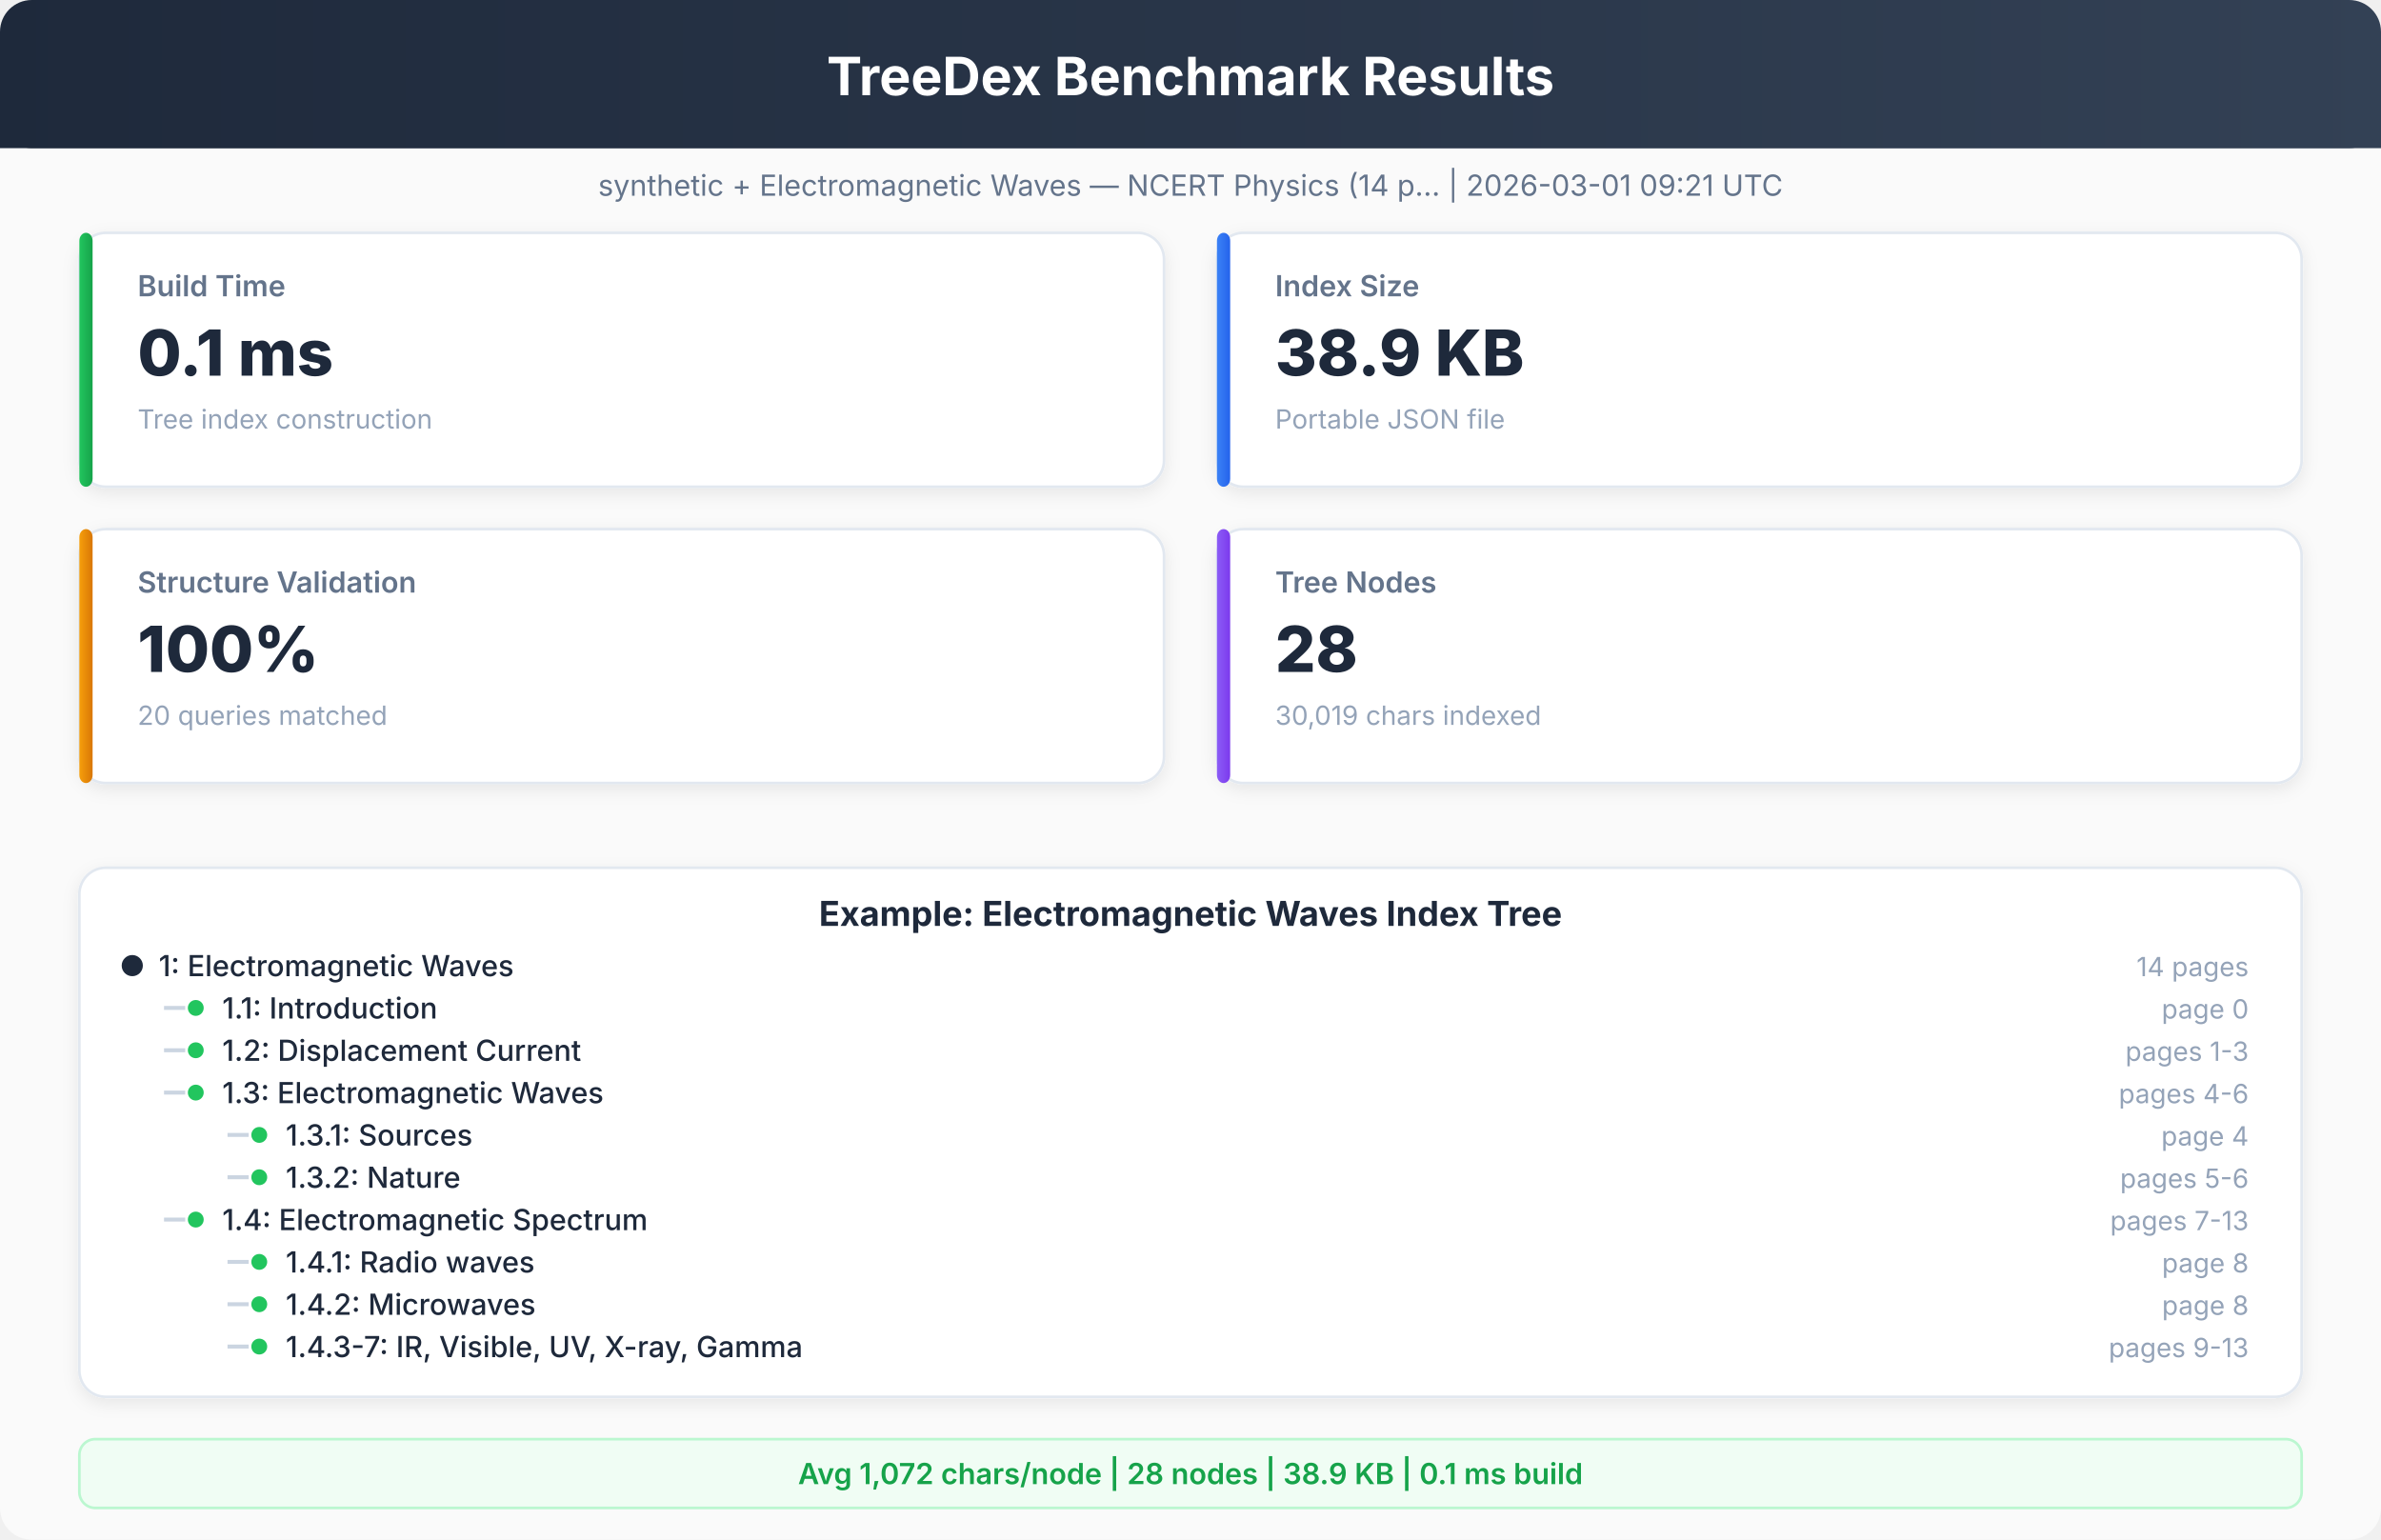
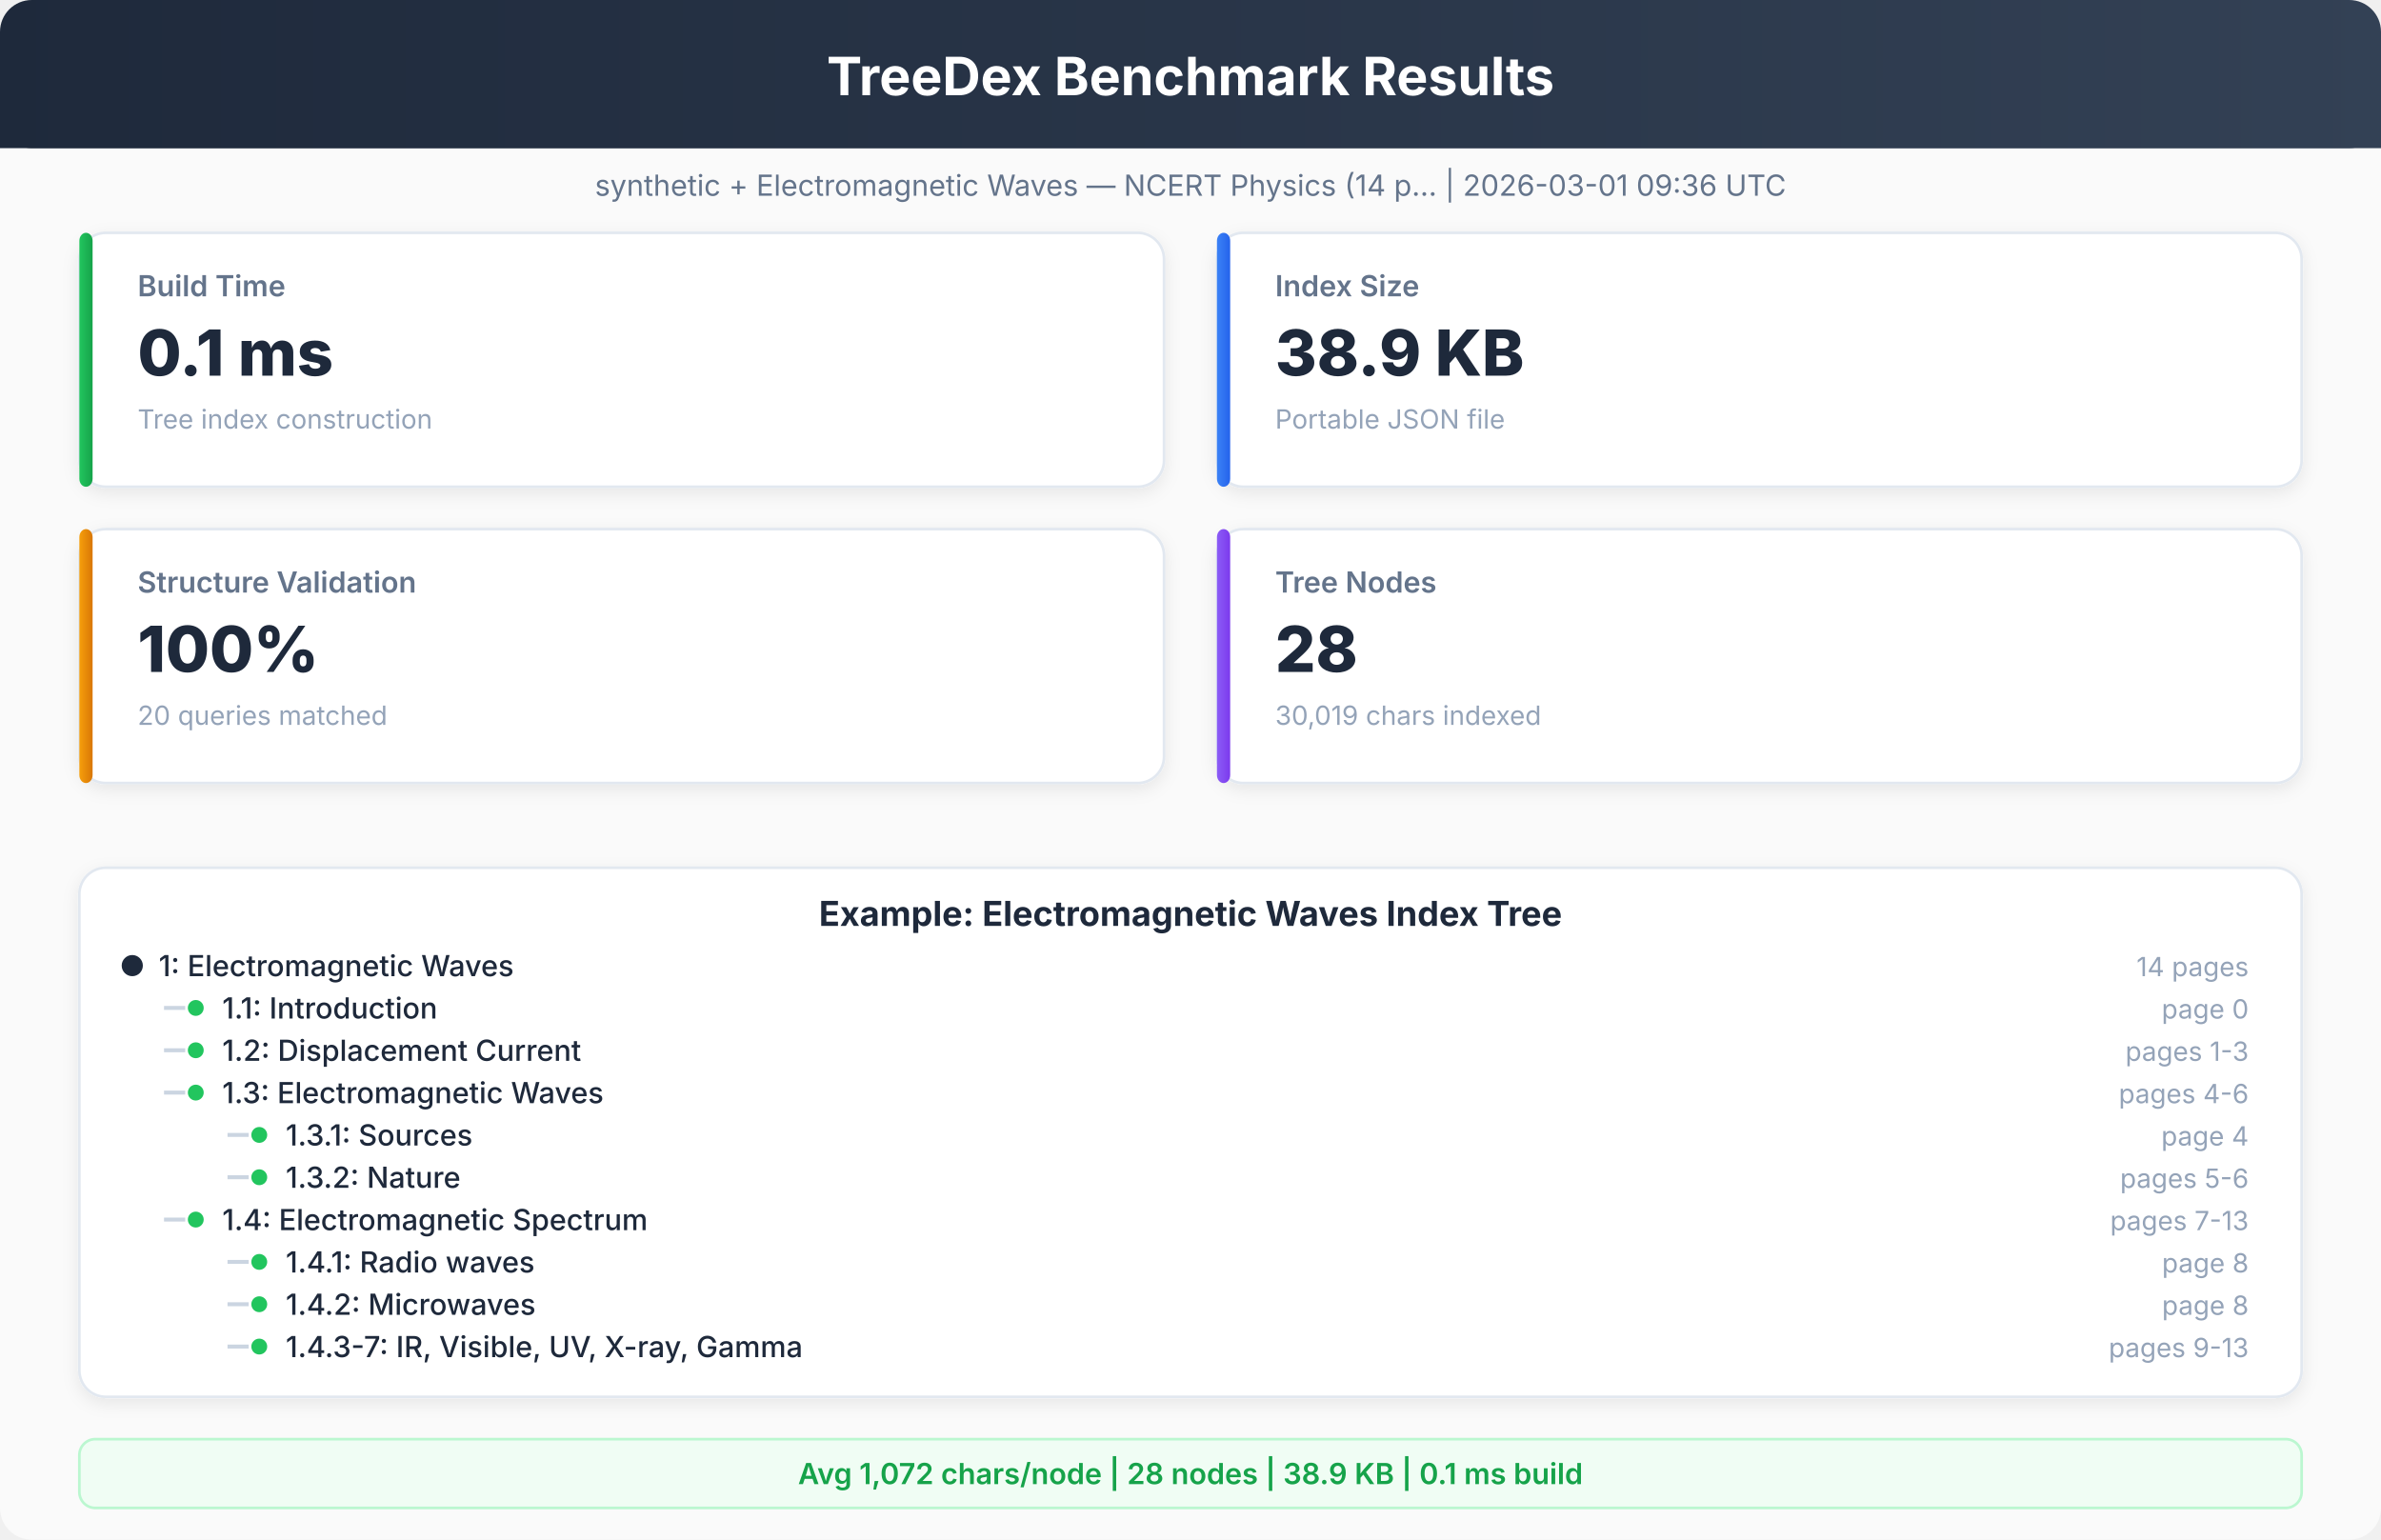
<svg xmlns="http://www.w3.org/2000/svg" viewBox="0 0 900 582" font-family="system-ui, -apple-system, sans-serif">
  <defs>
    <linearGradient id="hdr" x1="0%" y1="0%" x2="100%" y2="0%">
      <stop offset="0%" style="stop-color:#1e293b" />
      <stop offset="100%" style="stop-color:#334155" />
    </linearGradient>
    <linearGradient id="g1" x1="0%" y1="0%" x2="100%" y2="0%">
      <stop offset="0%" style="stop-color:#22c55e" />
      <stop offset="100%" style="stop-color:#16a34a" />
    </linearGradient>
    <linearGradient id="g2" x1="0%" y1="0%" x2="100%" y2="0%">
      <stop offset="0%" style="stop-color:#3b82f6" />
      <stop offset="100%" style="stop-color:#2563eb" />
    </linearGradient>
    <linearGradient id="g3" x1="0%" y1="0%" x2="100%" y2="0%">
      <stop offset="0%" style="stop-color:#f59e0b" />
      <stop offset="100%" style="stop-color:#d97706" />
    </linearGradient>
    <linearGradient id="g4" x1="0%" y1="0%" x2="100%" y2="0%">
      <stop offset="0%" style="stop-color:#8b5cf6" />
      <stop offset="100%" style="stop-color:#7c3aed" />
    </linearGradient>
    <filter id="sh">
      <feDropShadow dx="0" dy="2" stdDeviation="3" flood-opacity="0.08" />
    </filter>
  </defs>
  <rect x="0" y="0" width="900" height="582" rx="12" fill="#fafafa" />
  <rect x="0" y="0" width="900" height="56" rx="12" fill="url(#hdr)" />
  <rect x="0" y="20" width="900" height="36" rx="0" fill="url(#hdr)" />
  <text x="450" y="36" text-anchor="middle" fill="white" font-size="20" font-weight="700">TreeDex Benchmark Results</text>
-   <text x="450" y="74" text-anchor="middle" fill="#64748b" font-size="11" font-weight="400">synthetic + Electromagnetic Waves — NCERT Physics (14 p...  |  2026-03-01 09:21 UTC</text>
+   <text x="450" y="74" text-anchor="middle" fill="#64748b" font-size="11" font-weight="400">synthetic + Electromagnetic Waves — NCERT Physics (14 p...  |  2026-03-01 09:36 UTC</text>
  <rect x="30" y="88" width="410" height="96" rx="10" fill="white" stroke="#e2e8f0" stroke-width="1" filter="url(#sh)" />
  <rect x="30" y="88" width="5" height="96" rx="3" fill="url(#g1)" />
  <text x="52" y="112" text-anchor="start" fill="#64748b" font-size="11" font-weight="600">Build Time</text>
  <text x="52" y="142" text-anchor="start" fill="#1e293b" font-size="24" font-weight="800">0.1 ms</text>
  <text x="52" y="162" text-anchor="start" fill="#94a3b8" font-size="10" font-weight="400">Tree index construction</text>
  <rect x="460" y="88" width="410" height="96" rx="10" fill="white" stroke="#e2e8f0" stroke-width="1" filter="url(#sh)" />
  <rect x="460" y="88" width="5" height="96" rx="3" fill="url(#g2)" />
  <text x="482" y="112" text-anchor="start" fill="#64748b" font-size="11" font-weight="600">Index Size</text>
  <text x="482" y="142" text-anchor="start" fill="#1e293b" font-size="24" font-weight="800">38.9 KB</text>
  <text x="482" y="162" text-anchor="start" fill="#94a3b8" font-size="10" font-weight="400">Portable JSON file</text>
  <rect x="30" y="200" width="410" height="96" rx="10" fill="white" stroke="#e2e8f0" stroke-width="1" filter="url(#sh)" />
  <rect x="30" y="200" width="5" height="96" rx="3" fill="url(#g3)" />
  <text x="52" y="224" text-anchor="start" fill="#64748b" font-size="11" font-weight="600">Structure Validation</text>
  <text x="52" y="254" text-anchor="start" fill="#1e293b" font-size="24" font-weight="800">100%</text>
  <text x="52" y="274" text-anchor="start" fill="#94a3b8" font-size="10" font-weight="400">20 queries matched</text>
  <rect x="460" y="200" width="410" height="96" rx="10" fill="white" stroke="#e2e8f0" stroke-width="1" filter="url(#sh)" />
  <rect x="460" y="200" width="5" height="96" rx="3" fill="url(#g4)" />
  <text x="482" y="224" text-anchor="start" fill="#64748b" font-size="11" font-weight="600">Tree Nodes</text>
  <text x="482" y="254" text-anchor="start" fill="#1e293b" font-size="24" font-weight="800">28</text>
  <text x="482" y="274" text-anchor="start" fill="#94a3b8" font-size="10" font-weight="400">30,019 chars indexed</text>
  <rect x="30" y="328" width="840" height="200" rx="10" fill="white" stroke="#e2e8f0" stroke-width="1" filter="url(#sh)" />
  <text x="450" y="350" text-anchor="middle" fill="#1e293b" font-size="13" font-weight="700">Example: Electromagnetic Waves Index Tree</text>
  <circle cx="50" cy="365" r="4" fill="#1e293b" />
  <text x="60" y="369" text-anchor="start" fill="#1e293b" font-size="11" font-weight="500">1: Electromagnetic Waves</text>
  <text x="850" y="369" text-anchor="end" fill="#94a3b8" font-size="10" font-weight="400">14 pages</text>
  <line x1="62" y1="381" x2="70" y2="381" stroke="#cbd5e1" stroke-width="1.5" />
  <circle cx="74" cy="381" r="3" fill="#22c55e" />
  <text x="84" y="385" text-anchor="start" fill="#1e293b" font-size="11" font-weight="500">1.1: Introduction</text>
  <text x="850" y="385" text-anchor="end" fill="#94a3b8" font-size="10" font-weight="400">page 0</text>
  <line x1="62" y1="397" x2="70" y2="397" stroke="#cbd5e1" stroke-width="1.5" />
  <circle cx="74" cy="397" r="3" fill="#22c55e" />
  <text x="84" y="401" text-anchor="start" fill="#1e293b" font-size="11" font-weight="500">1.2: Displacement Current</text>
  <text x="850" y="401" text-anchor="end" fill="#94a3b8" font-size="10" font-weight="400">pages 1-3</text>
  <line x1="62" y1="413" x2="70" y2="413" stroke="#cbd5e1" stroke-width="1.5" />
  <circle cx="74" cy="413" r="3" fill="#22c55e" />
  <text x="84" y="417" text-anchor="start" fill="#1e293b" font-size="11" font-weight="500">1.3: Electromagnetic Waves</text>
  <text x="850" y="417" text-anchor="end" fill="#94a3b8" font-size="10" font-weight="400">pages 4-6</text>
  <line x1="86" y1="429" x2="94" y2="429" stroke="#cbd5e1" stroke-width="1.5" />
  <circle cx="98" cy="429" r="3" fill="#22c55e" />
  <text x="108" y="433" text-anchor="start" fill="#1e293b" font-size="11" font-weight="500">1.3.1: Sources</text>
  <text x="850" y="433" text-anchor="end" fill="#94a3b8" font-size="10" font-weight="400">page 4</text>
  <line x1="86" y1="445" x2="94" y2="445" stroke="#cbd5e1" stroke-width="1.5" />
  <circle cx="98" cy="445" r="3" fill="#22c55e" />
  <text x="108" y="449" text-anchor="start" fill="#1e293b" font-size="11" font-weight="500">1.3.2: Nature</text>
  <text x="850" y="449" text-anchor="end" fill="#94a3b8" font-size="10" font-weight="400">pages 5-6</text>
  <line x1="62" y1="461" x2="70" y2="461" stroke="#cbd5e1" stroke-width="1.5" />
  <circle cx="74" cy="461" r="3" fill="#22c55e" />
  <text x="84" y="465" text-anchor="start" fill="#1e293b" font-size="11" font-weight="500">1.4: Electromagnetic Spectrum</text>
  <text x="850" y="465" text-anchor="end" fill="#94a3b8" font-size="10" font-weight="400">pages 7-13</text>
  <line x1="86" y1="477" x2="94" y2="477" stroke="#cbd5e1" stroke-width="1.5" />
  <circle cx="98" cy="477" r="3" fill="#22c55e" />
  <text x="108" y="481" text-anchor="start" fill="#1e293b" font-size="11" font-weight="500">1.4.1: Radio waves</text>
  <text x="850" y="481" text-anchor="end" fill="#94a3b8" font-size="10" font-weight="400">page 8</text>
  <line x1="86" y1="493" x2="94" y2="493" stroke="#cbd5e1" stroke-width="1.5" />
  <circle cx="98" cy="493" r="3" fill="#22c55e" />
  <text x="108" y="497" text-anchor="start" fill="#1e293b" font-size="11" font-weight="500">1.4.2: Microwaves</text>
  <text x="850" y="497" text-anchor="end" fill="#94a3b8" font-size="10" font-weight="400">page 8</text>
  <line x1="86" y1="509" x2="94" y2="509" stroke="#cbd5e1" stroke-width="1.5" />
  <circle cx="98" cy="509" r="3" fill="#22c55e" />
  <text x="108" y="513" text-anchor="start" fill="#1e293b" font-size="11" font-weight="500">1.4.3-7: IR, Visible, UV, X-ray, Gamma</text>
  <text x="850" y="513" text-anchor="end" fill="#94a3b8" font-size="10" font-weight="400">pages 9-13</text>
  <rect x="30" y="544" width="840" height="26" rx="6" fill="#f0fdf4" stroke="#bbf7d0" stroke-width="1" />
  <text x="450" y="561" text-anchor="middle" fill="#16a34a" font-size="11" font-weight="600">Avg 1,072 chars/node  |  28 nodes  |  38.9 KB  |  0.1 ms build</text>
</svg>
